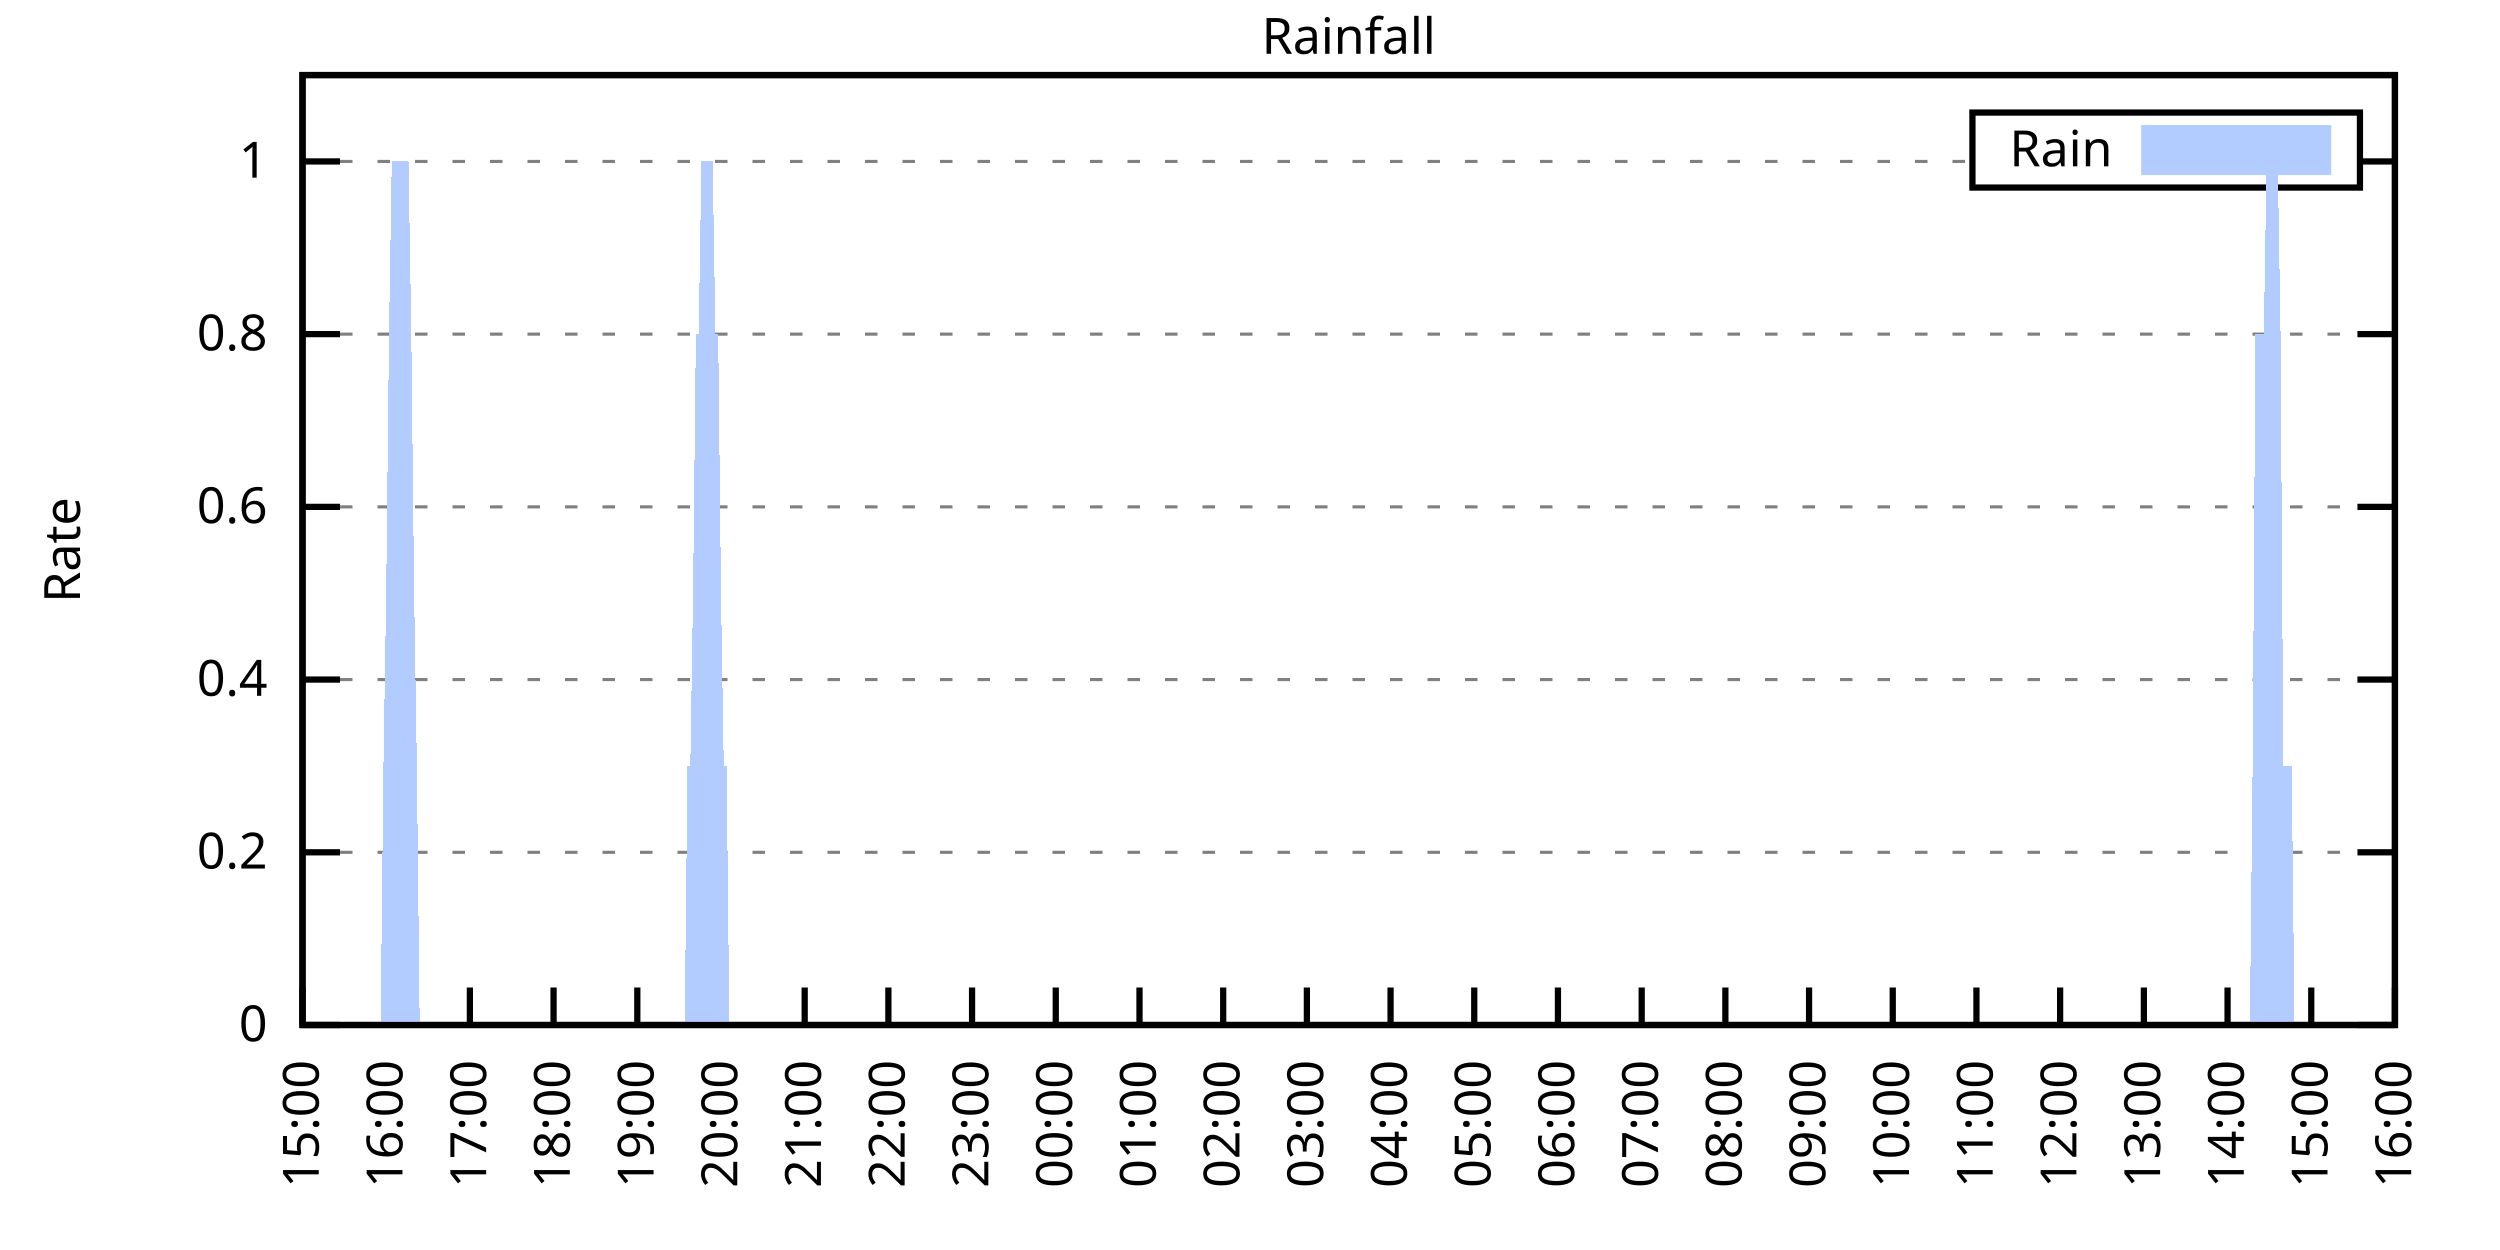
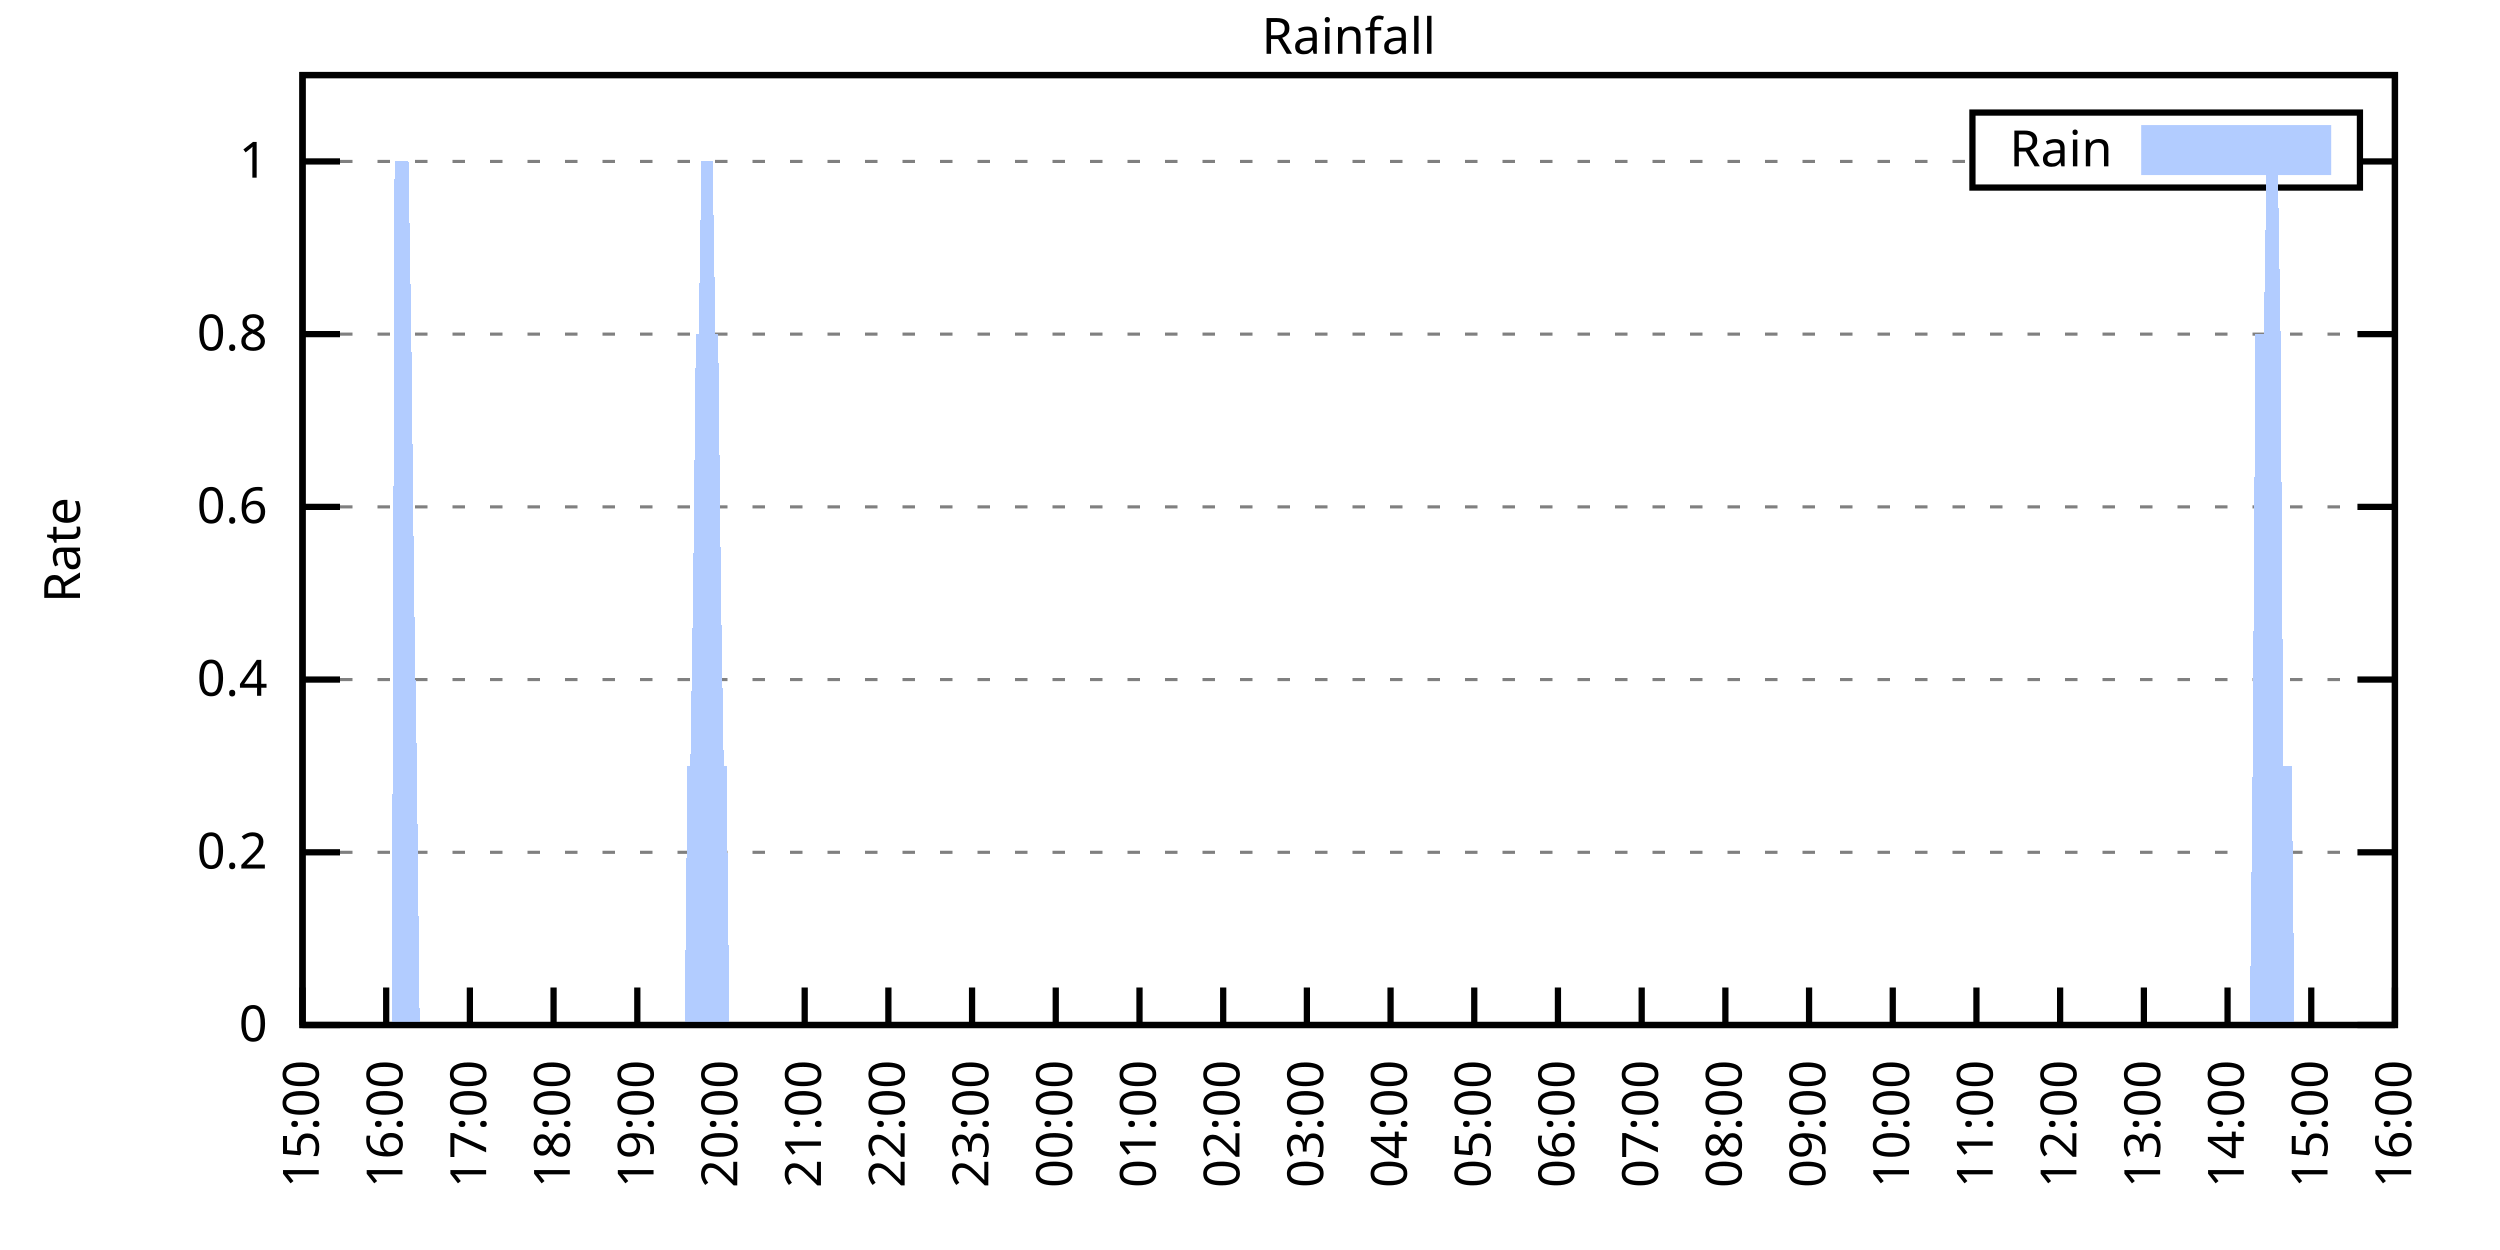
<svg xmlns="http://www.w3.org/2000/svg" xmlns:xlink="http://www.w3.org/1999/xlink" width="400" height="200" viewBox="0 0 400 200">
  <g id="gnuplot_canvas">
    <rect x="0" y="0" width="400" height="200" fill="none" />
    <defs>
      <circle id="gpDot" r="0.5" stroke-width="0.5" stroke="currentColor" />
      <path id="gpPt0" stroke-width="0.333" stroke="currentColor" d="M-1,0 h2 M0,-1 v2" />
      <path id="gpPt1" stroke-width="0.333" stroke="currentColor" d="M-1,-1 L1,1 M1,-1 L-1,1" />
      <path id="gpPt2" stroke-width="0.333" stroke="currentColor" d="M-1,0 L1,0 M0,-1 L0,1 M-1,-1 L1,1 M-1,1 L1,-1" />
      <rect id="gpPt3" stroke-width="0.333" stroke="currentColor" x="-1" y="-1" width="2" height="2" />
      <rect id="gpPt4" stroke-width="0.333" stroke="currentColor" fill="currentColor" x="-1" y="-1" width="2" height="2" />
      <circle id="gpPt5" stroke-width="0.333" stroke="currentColor" cx="0" cy="0" r="1" />
      <use xlink:href="#gpPt5" id="gpPt6" fill="currentColor" stroke="none" />
      <path id="gpPt7" stroke-width="0.333" stroke="currentColor" d="M0,-1.33 L-1.33,0.67 L1.33,0.67 z" />
      <use xlink:href="#gpPt7" id="gpPt8" fill="currentColor" stroke="none" />
      <use xlink:href="#gpPt7" id="gpPt9" stroke="currentColor" transform="rotate(180)" />
      <use xlink:href="#gpPt9" id="gpPt10" fill="currentColor" stroke="none" />
      <use xlink:href="#gpPt3" id="gpPt11" stroke="currentColor" transform="rotate(45)" />
      <use xlink:href="#gpPt11" id="gpPt12" fill="currentColor" stroke="none" />
      <path id="gpPt13" stroke-width="0.333" stroke="currentColor" d="M0,1.330 L1.265,0.411 L0.782,-1.067 L-0.782,-1.076 L-1.265,0.411 z" />
      <use xlink:href="#gpPt13" id="gpPt14" fill="currentColor" stroke="none" />
      <filter id="textbox" filterUnits="objectBoundingBox" x="0" y="0" height="1" width="1">
        <feFlood flood-color="white" flood-opacity="1" result="bgnd" />
        <feComposite in="SourceGraphic" in2="bgnd" operator="atop" />
      </filter>
      <filter id="greybox" filterUnits="objectBoundingBox" x="0" y="0" height="1" width="1">
        <feFlood flood-color="lightgrey" flood-opacity="1" result="grey" />
        <feComposite in="SourceGraphic" in2="grey" operator="atop" />
      </filter>
    </defs>
    <g fill="none" color="white" stroke="currentColor" stroke-width="1.00" stroke-linecap="butt" stroke-linejoin="miter">
</g>
    <g fill="none" color="black" stroke="currentColor" stroke-width="1.00" stroke-linecap="butt" stroke-linejoin="miter">
      <g stroke="none" shape-rendering="crispEdges">
        <polygon fill="rgb(255, 255, 255)" points="48.40,164.00 383.18,164.00 383.18,12.02 48.40,12.02 " />
      </g>
    </g>
    <g fill="none" color="black" stroke="currentColor" stroke-width="1.00" stroke-linecap="butt" stroke-linejoin="miter">
</g>
    <g fill="none" color="black" stroke="black" stroke-width="0.50" stroke-linecap="butt" stroke-linejoin="miter">
</g>
    <g fill="none" color="gray" stroke="currentColor" stroke-width="0.50" stroke-linecap="butt" stroke-linejoin="miter">
      <path stroke="gray" stroke-dasharray="2,4" class="gridline" d="M48.40,164.00 L383.19,164.00  " />
    </g>
    <g fill="none" color="gray" stroke="gray" stroke-width="1.00" stroke-linecap="butt" stroke-linejoin="miter">
</g>
    <g fill="none" color="black" stroke="currentColor" stroke-width="1.00" stroke-linecap="butt" stroke-linejoin="miter">
      <path stroke="black" d="M48.40,164.00 L54.40,164.00 M383.19,164.00 L377.19,164.00  " />
      <g transform="translate(42.80,166.60)" stroke="none" fill="black" font-family="Sans" font-size="8.00" text-anchor="end">
        <text>
          <tspan font-family="Sans"> 0</tspan>
        </text>
      </g>
    </g>
    <g fill="none" color="black" stroke="currentColor" stroke-width="1.00" stroke-linecap="butt" stroke-linejoin="miter">
</g>
    <g fill="none" color="black" stroke="black" stroke-width="0.50" stroke-linecap="butt" stroke-linejoin="miter">
</g>
    <g fill="none" color="gray" stroke="currentColor" stroke-width="0.50" stroke-linecap="butt" stroke-linejoin="miter">
      <path stroke="gray" stroke-dasharray="2,4" class="gridline" d="M48.40,136.37 L383.19,136.37  " />
    </g>
    <g fill="none" color="gray" stroke="gray" stroke-width="1.00" stroke-linecap="butt" stroke-linejoin="miter">
</g>
    <g fill="none" color="black" stroke="currentColor" stroke-width="1.00" stroke-linecap="butt" stroke-linejoin="miter">
      <path stroke="black" d="M48.40,136.37 L54.40,136.37 M383.19,136.37 L377.19,136.37  " />
      <g transform="translate(42.80,138.97)" stroke="none" fill="black" font-family="Sans" font-size="8.00" text-anchor="end">
        <text>
          <tspan font-family="Sans"> 0.2</tspan>
        </text>
      </g>
    </g>
    <g fill="none" color="black" stroke="currentColor" stroke-width="1.00" stroke-linecap="butt" stroke-linejoin="miter">
</g>
    <g fill="none" color="black" stroke="black" stroke-width="0.50" stroke-linecap="butt" stroke-linejoin="miter">
</g>
    <g fill="none" color="gray" stroke="currentColor" stroke-width="0.50" stroke-linecap="butt" stroke-linejoin="miter">
      <path stroke="gray" stroke-dasharray="2,4" class="gridline" d="M48.40,108.73 L383.19,108.73  " />
    </g>
    <g fill="none" color="gray" stroke="gray" stroke-width="1.00" stroke-linecap="butt" stroke-linejoin="miter">
</g>
    <g fill="none" color="black" stroke="currentColor" stroke-width="1.00" stroke-linecap="butt" stroke-linejoin="miter">
      <path stroke="black" d="M48.40,108.73 L54.40,108.73 M383.19,108.73 L377.19,108.73  " />
      <g transform="translate(42.80,111.33)" stroke="none" fill="black" font-family="Sans" font-size="8.00" text-anchor="end">
        <text>
          <tspan font-family="Sans"> 0.4</tspan>
        </text>
      </g>
    </g>
    <g fill="none" color="black" stroke="currentColor" stroke-width="1.00" stroke-linecap="butt" stroke-linejoin="miter">
</g>
    <g fill="none" color="black" stroke="black" stroke-width="0.50" stroke-linecap="butt" stroke-linejoin="miter">
</g>
    <g fill="none" color="gray" stroke="currentColor" stroke-width="0.50" stroke-linecap="butt" stroke-linejoin="miter">
      <path stroke="gray" stroke-dasharray="2,4" class="gridline" d="M48.40,81.10 L383.19,81.10  " />
    </g>
    <g fill="none" color="gray" stroke="gray" stroke-width="1.00" stroke-linecap="butt" stroke-linejoin="miter">
</g>
    <g fill="none" color="black" stroke="currentColor" stroke-width="1.00" stroke-linecap="butt" stroke-linejoin="miter">
      <path stroke="black" d="M48.40,81.10 L54.40,81.10 M383.19,81.10 L377.19,81.10  " />
      <g transform="translate(42.80,83.70)" stroke="none" fill="black" font-family="Sans" font-size="8.00" text-anchor="end">
        <text>
          <tspan font-family="Sans"> 0.6</tspan>
        </text>
      </g>
    </g>
    <g fill="none" color="black" stroke="currentColor" stroke-width="1.00" stroke-linecap="butt" stroke-linejoin="miter">
</g>
    <g fill="none" color="black" stroke="black" stroke-width="0.50" stroke-linecap="butt" stroke-linejoin="miter">
</g>
    <g fill="none" color="gray" stroke="currentColor" stroke-width="0.50" stroke-linecap="butt" stroke-linejoin="miter">
      <path stroke="gray" stroke-dasharray="2,4" class="gridline" d="M48.40,53.46 L383.19,53.46  " />
    </g>
    <g fill="none" color="gray" stroke="gray" stroke-width="1.00" stroke-linecap="butt" stroke-linejoin="miter">
</g>
    <g fill="none" color="black" stroke="currentColor" stroke-width="1.00" stroke-linecap="butt" stroke-linejoin="miter">
      <path stroke="black" d="M48.40,53.46 L54.40,53.46 M383.19,53.46 L377.19,53.46  " />
      <g transform="translate(42.80,56.06)" stroke="none" fill="black" font-family="Sans" font-size="8.00" text-anchor="end">
        <text>
          <tspan font-family="Sans"> 0.8</tspan>
        </text>
      </g>
    </g>
    <g fill="none" color="black" stroke="currentColor" stroke-width="1.00" stroke-linecap="butt" stroke-linejoin="miter">
</g>
    <g fill="none" color="black" stroke="black" stroke-width="0.50" stroke-linecap="butt" stroke-linejoin="miter">
</g>
    <g fill="none" color="gray" stroke="currentColor" stroke-width="0.50" stroke-linecap="butt" stroke-linejoin="miter">
      <path stroke="gray" stroke-dasharray="2,4" class="gridline" d="M48.40,25.83 L315.59,25.83 M377.59,25.83 L383.19,25.83  " />
    </g>
    <g fill="none" color="gray" stroke="gray" stroke-width="1.00" stroke-linecap="butt" stroke-linejoin="miter">
</g>
    <g fill="none" color="black" stroke="currentColor" stroke-width="1.00" stroke-linecap="butt" stroke-linejoin="miter">
      <path stroke="black" d="M48.40,25.83 L54.40,25.83 M383.19,25.83 L377.19,25.83  " />
      <g transform="translate(42.80,28.43)" stroke="none" fill="black" font-family="Sans" font-size="8.00" text-anchor="end">
        <text>
          <tspan font-family="Sans"> 1</tspan>
        </text>
      </g>
    </g>
    <g fill="none" color="black" stroke="currentColor" stroke-width="1.00" stroke-linecap="butt" stroke-linejoin="miter">
      <path stroke="black" d="M48.40,164.00 L48.40,158.00  " />
      <g transform="translate(51.00,169.60) rotate(270.00)" stroke="none" fill="black" font-family="Sans" font-size="8.00" text-anchor="end">
        <text>
          <tspan font-family="Sans">15:00</tspan>
        </text>
      </g>
    </g>
    <g fill="none" color="black" stroke="currentColor" stroke-width="1.00" stroke-linecap="butt" stroke-linejoin="miter">
      <path stroke="black" d="M61.79,164.00 L61.79,158.00  " />
      <g transform="translate(64.39,169.60) rotate(270.00)" stroke="none" fill="black" font-family="Sans" font-size="8.00" text-anchor="end">
        <text>
          <tspan font-family="Sans">16:00</tspan>
        </text>
      </g>
    </g>
    <g fill="none" color="black" stroke="currentColor" stroke-width="1.00" stroke-linecap="butt" stroke-linejoin="miter">
      <path stroke="black" d="M75.18,164.00 L75.18,158.00  " />
      <g transform="translate(77.78,169.60) rotate(270.00)" stroke="none" fill="black" font-family="Sans" font-size="8.00" text-anchor="end">
        <text>
          <tspan font-family="Sans">17:00</tspan>
        </text>
      </g>
    </g>
    <g fill="none" color="black" stroke="currentColor" stroke-width="1.00" stroke-linecap="butt" stroke-linejoin="miter">
      <path stroke="black" d="M88.57,164.00 L88.57,158.00  " />
      <g transform="translate(91.17,169.60) rotate(270.00)" stroke="none" fill="black" font-family="Sans" font-size="8.00" text-anchor="end">
        <text>
          <tspan font-family="Sans">18:00</tspan>
        </text>
      </g>
    </g>
    <g fill="none" color="black" stroke="currentColor" stroke-width="1.00" stroke-linecap="butt" stroke-linejoin="miter">
      <path stroke="black" d="M101.97,164.00 L101.97,158.00  " />
      <g transform="translate(104.57,169.60) rotate(270.00)" stroke="none" fill="black" font-family="Sans" font-size="8.00" text-anchor="end">
        <text>
          <tspan font-family="Sans">19:00</tspan>
        </text>
      </g>
    </g>
    <g fill="none" color="black" stroke="currentColor" stroke-width="1.00" stroke-linecap="butt" stroke-linejoin="miter">
      <path stroke="black" d="M115.36,164.00 L115.36,158.00  " />
      <g transform="translate(117.96,169.60) rotate(270.00)" stroke="none" fill="black" font-family="Sans" font-size="8.00" text-anchor="end">
        <text>
          <tspan font-family="Sans">20:00</tspan>
        </text>
      </g>
    </g>
    <g fill="none" color="black" stroke="currentColor" stroke-width="1.00" stroke-linecap="butt" stroke-linejoin="miter">
      <path stroke="black" d="M128.75,164.00 L128.75,158.00  " />
      <g transform="translate(131.35,169.60) rotate(270.00)" stroke="none" fill="black" font-family="Sans" font-size="8.00" text-anchor="end">
        <text>
          <tspan font-family="Sans">21:00</tspan>
        </text>
      </g>
    </g>
    <g fill="none" color="black" stroke="currentColor" stroke-width="1.00" stroke-linecap="butt" stroke-linejoin="miter">
      <path stroke="black" d="M142.14,164.00 L142.14,158.00  " />
      <g transform="translate(144.74,169.60) rotate(270.00)" stroke="none" fill="black" font-family="Sans" font-size="8.00" text-anchor="end">
        <text>
          <tspan font-family="Sans">22:00</tspan>
        </text>
      </g>
    </g>
    <g fill="none" color="black" stroke="currentColor" stroke-width="1.00" stroke-linecap="butt" stroke-linejoin="miter">
      <path stroke="black" d="M155.53,164.00 L155.53,158.00  " />
      <g transform="translate(158.13,169.60) rotate(270.00)" stroke="none" fill="black" font-family="Sans" font-size="8.00" text-anchor="end">
        <text>
          <tspan font-family="Sans">23:00</tspan>
        </text>
      </g>
    </g>
    <g fill="none" color="black" stroke="currentColor" stroke-width="1.00" stroke-linecap="butt" stroke-linejoin="miter">
      <path stroke="black" d="M168.92,164.00 L168.92,158.00  " />
      <g transform="translate(171.52,169.60) rotate(270.00)" stroke="none" fill="black" font-family="Sans" font-size="8.00" text-anchor="end">
        <text>
          <tspan font-family="Sans">00:00</tspan>
        </text>
      </g>
    </g>
    <g fill="none" color="black" stroke="currentColor" stroke-width="1.00" stroke-linecap="butt" stroke-linejoin="miter">
      <path stroke="black" d="M182.32,164.00 L182.32,158.00  " />
      <g transform="translate(184.92,169.60) rotate(270.00)" stroke="none" fill="black" font-family="Sans" font-size="8.00" text-anchor="end">
        <text>
          <tspan font-family="Sans">01:00</tspan>
        </text>
      </g>
    </g>
    <g fill="none" color="black" stroke="currentColor" stroke-width="1.00" stroke-linecap="butt" stroke-linejoin="miter">
      <path stroke="black" d="M195.71,164.00 L195.71,158.00  " />
      <g transform="translate(198.31,169.60) rotate(270.00)" stroke="none" fill="black" font-family="Sans" font-size="8.00" text-anchor="end">
        <text>
          <tspan font-family="Sans">02:00</tspan>
        </text>
      </g>
    </g>
    <g fill="none" color="black" stroke="currentColor" stroke-width="1.00" stroke-linecap="butt" stroke-linejoin="miter">
      <path stroke="black" d="M209.10,164.00 L209.10,158.00  " />
      <g transform="translate(211.70,169.60) rotate(270.00)" stroke="none" fill="black" font-family="Sans" font-size="8.00" text-anchor="end">
        <text>
          <tspan font-family="Sans">03:00</tspan>
        </text>
      </g>
    </g>
    <g fill="none" color="black" stroke="currentColor" stroke-width="1.00" stroke-linecap="butt" stroke-linejoin="miter">
      <path stroke="black" d="M222.49,164.00 L222.49,158.00  " />
      <g transform="translate(225.09,169.60) rotate(270.00)" stroke="none" fill="black" font-family="Sans" font-size="8.00" text-anchor="end">
        <text>
          <tspan font-family="Sans">04:00</tspan>
        </text>
      </g>
    </g>
    <g fill="none" color="black" stroke="currentColor" stroke-width="1.00" stroke-linecap="butt" stroke-linejoin="miter">
      <path stroke="black" d="M235.88,164.00 L235.88,158.00  " />
      <g transform="translate(238.48,169.60) rotate(270.00)" stroke="none" fill="black" font-family="Sans" font-size="8.00" text-anchor="end">
        <text>
          <tspan font-family="Sans">05:00</tspan>
        </text>
      </g>
    </g>
    <g fill="none" color="black" stroke="currentColor" stroke-width="1.00" stroke-linecap="butt" stroke-linejoin="miter">
      <path stroke="black" d="M249.27,164.00 L249.27,158.00  " />
      <g transform="translate(251.87,169.60) rotate(270.00)" stroke="none" fill="black" font-family="Sans" font-size="8.00" text-anchor="end">
        <text>
          <tspan font-family="Sans">06:00</tspan>
        </text>
      </g>
    </g>
    <g fill="none" color="black" stroke="currentColor" stroke-width="1.00" stroke-linecap="butt" stroke-linejoin="miter">
      <path stroke="black" d="M262.67,164.00 L262.67,158.00  " />
      <g transform="translate(265.27,169.60) rotate(270.00)" stroke="none" fill="black" font-family="Sans" font-size="8.00" text-anchor="end">
        <text>
          <tspan font-family="Sans">07:00</tspan>
        </text>
      </g>
    </g>
    <g fill="none" color="black" stroke="currentColor" stroke-width="1.00" stroke-linecap="butt" stroke-linejoin="miter">
      <path stroke="black" d="M276.06,164.00 L276.06,158.00  " />
      <g transform="translate(278.66,169.60) rotate(270.00)" stroke="none" fill="black" font-family="Sans" font-size="8.00" text-anchor="end">
        <text>
          <tspan font-family="Sans">08:00</tspan>
        </text>
      </g>
    </g>
    <g fill="none" color="black" stroke="currentColor" stroke-width="1.00" stroke-linecap="butt" stroke-linejoin="miter">
      <path stroke="black" d="M289.45,164.00 L289.45,158.00  " />
      <g transform="translate(292.05,169.60) rotate(270.00)" stroke="none" fill="black" font-family="Sans" font-size="8.00" text-anchor="end">
        <text>
          <tspan font-family="Sans">09:00</tspan>
        </text>
      </g>
    </g>
    <g fill="none" color="black" stroke="currentColor" stroke-width="1.00" stroke-linecap="butt" stroke-linejoin="miter">
      <path stroke="black" d="M302.84,164.00 L302.84,158.00  " />
      <g transform="translate(305.44,169.60) rotate(270.00)" stroke="none" fill="black" font-family="Sans" font-size="8.00" text-anchor="end">
        <text>
          <tspan font-family="Sans">10:00</tspan>
        </text>
      </g>
    </g>
    <g fill="none" color="black" stroke="currentColor" stroke-width="1.00" stroke-linecap="butt" stroke-linejoin="miter">
      <path stroke="black" d="M316.23,164.00 L316.23,158.00  " />
      <g transform="translate(318.83,169.60) rotate(270.00)" stroke="none" fill="black" font-family="Sans" font-size="8.00" text-anchor="end">
        <text>
          <tspan font-family="Sans">11:00</tspan>
        </text>
      </g>
    </g>
    <g fill="none" color="black" stroke="currentColor" stroke-width="1.00" stroke-linecap="butt" stroke-linejoin="miter">
      <path stroke="black" d="M329.62,164.00 L329.62,158.00  " />
      <g transform="translate(332.22,169.60) rotate(270.00)" stroke="none" fill="black" font-family="Sans" font-size="8.00" text-anchor="end">
        <text>
          <tspan font-family="Sans">12:00</tspan>
        </text>
      </g>
    </g>
    <g fill="none" color="black" stroke="currentColor" stroke-width="1.00" stroke-linecap="butt" stroke-linejoin="miter">
      <path stroke="black" d="M343.02,164.00 L343.02,158.00  " />
      <g transform="translate(345.62,169.60) rotate(270.00)" stroke="none" fill="black" font-family="Sans" font-size="8.00" text-anchor="end">
        <text>
          <tspan font-family="Sans">13:00</tspan>
        </text>
      </g>
    </g>
    <g fill="none" color="black" stroke="currentColor" stroke-width="1.00" stroke-linecap="butt" stroke-linejoin="miter">
      <path stroke="black" d="M356.41,164.00 L356.41,158.00  " />
      <g transform="translate(359.01,169.60) rotate(270.00)" stroke="none" fill="black" font-family="Sans" font-size="8.00" text-anchor="end">
        <text>
          <tspan font-family="Sans">14:00</tspan>
        </text>
      </g>
    </g>
    <g fill="none" color="black" stroke="currentColor" stroke-width="1.00" stroke-linecap="butt" stroke-linejoin="miter">
      <path stroke="black" d="M369.80,164.00 L369.80,158.00  " />
      <g transform="translate(372.40,169.60) rotate(270.00)" stroke="none" fill="black" font-family="Sans" font-size="8.00" text-anchor="end">
        <text>
          <tspan font-family="Sans">15:00</tspan>
        </text>
      </g>
    </g>
    <g fill="none" color="black" stroke="currentColor" stroke-width="1.00" stroke-linecap="butt" stroke-linejoin="miter">
      <path stroke="black" d="M383.19,164.00 L383.19,158.00  " />
      <g transform="translate(385.79,169.60) rotate(270.00)" stroke="none" fill="black" font-family="Sans" font-size="8.00" text-anchor="end">
        <text>
          <tspan font-family="Sans">16:00</tspan>
        </text>
      </g>
    </g>
    <g fill="none" color="black" stroke="currentColor" stroke-width="1.00" stroke-linecap="butt" stroke-linejoin="miter">
</g>
    <g fill="none" color="black" stroke="currentColor" stroke-width="1.00" stroke-linecap="butt" stroke-linejoin="miter">
      <path stroke="black" d="M48.40,12.01 L48.40,164.00 L383.19,164.00 L383.19,12.01 L48.40,12.01 Z  " />
    </g>
    <g fill="none" color="black" stroke="currentColor" stroke-width="1.00" stroke-linecap="butt" stroke-linejoin="miter">
</g>
    <g fill="none" color="black" stroke="currentColor" stroke-width="1.00" stroke-linecap="butt" stroke-linejoin="miter">
      <path stroke="black" d="M315.59,30.01 L315.59,18.01 L377.59,18.01 L377.59,30.01 L315.59,30.01 Z  " />
    </g>
    <g id="Rainfall_plot_1">
      <g fill="none" color="white" stroke="black" stroke-width="2.00" stroke-linecap="butt" stroke-linejoin="miter">
</g>
      <g fill="none" color="black" stroke="currentColor" stroke-width="2.00" stroke-linecap="butt" stroke-linejoin="miter">
        <g transform="translate(337.99,26.61)" stroke="none" fill="black" font-family="Sans" font-size="8.00" text-anchor="end">
          <text>
            <tspan font-family="Sans">Rain</tspan>
          </text>
        </g>
      </g>
      <g fill="none" color="black" stroke="currentColor" stroke-width="2.00" stroke-linecap="butt" stroke-linejoin="miter">
        <g stroke="none" shape-rendering="crispEdges">
          <polygon fill="rgb(178, 204, 255)" points="343.59,27.01 371.99,27.01 371.99,21.01 343.59,21.01 " />
        </g>
        <path stroke="rgb(178, 204, 255)" d="M343.59,27.01 L371.99,27.01 L371.99,21.01 L343.59,21.01 L343.59,27.01 Z  " />
      </g>
      <g fill="none" color="black" stroke="currentColor" stroke-width="2.00" stroke-linecap="butt" stroke-linejoin="miter">
        <g stroke="none" shape-rendering="crispEdges">
-           <polygon fill="rgb(178, 204, 255)" points="55.54,164.00 55.99,164.00 56.43,164.00 56.88,164.00 57.33,164.00 57.77,164.00 58.22,164.00 58.67,164.00 59.11,164.00 59.56,164.00 60.01,164.00 60.45,164.00 60.90,164.00 61.35,122.55 61.79,94.91 62.24,53.46 62.68,25.83 63.13,25.83 63.58,25.83 64.02,25.83 64.47,25.83 64.92,25.83 65.36,25.83 65.81,53.46 66.26,94.91 66.70,122.55 67.15,164.00 67.59,164.00 68.04,164.00 68.49,164.00 68.93,164.00 69.38,164.00 69.83,164.00 70.27,164.00 70.72,164.00 71.17,164.00 71.61,164.00 72.06,164.00 72.50,164.00 72.95,164.00 73.40,164.00 73.84,164.00 74.29,164.00 74.74,164.00 74.96,164.00 75.18,164.00 75.63,164.00 76.08,164.00 76.52,164.00 76.97,164.00 77.42,164.00 77.86,164.00 78.31,164.00 78.75,164.00 79.20,164.00 79.65,164.00 80.09,164.00 80.54,164.00 80.99,164.00 81.43,164.00 81.88,164.00 82.33,164.00 82.77,164.00 83.22,164.00 83.66,164.00 84.11,164.00 84.56,164.00 85.00,164.00 85.45,164.00 85.90,164.00 86.34,164.00 86.79,164.00 87.24,164.00 87.68,164.00 88.13,164.00 88.57,164.00 89.02,164.00 89.47,164.00 89.91,164.00 90.36,164.00 90.81,164.00 91.25,164.00 91.70,164.00 92.15,164.00 92.59,164.00 93.04,164.00 93.49,164.00 93.93,164.00 94.38,164.00 94.82,164.00 95.27,164.00 95.72,164.00 96.16,164.00 96.61,164.00 96.61,164.00 97.06,164.00 97.50,164.00 97.95,164.00 98.40,164.00 98.84,164.00 99.29,164.00 99.73,164.00 100.18,164.00 100.63,164.00 101.07,164.00 101.52,164.00 101.97,164.00 102.41,164.00 102.86,164.00 103.31,164.00 103.75,164.00 104.20,164.00 104.64,164.00 105.09,164.00 105.54,164.00 105.98,164.00 106.43,164.00 106.88,164.00 107.32,164.00 107.77,164.00 108.22,164.00 108.66,164.00 109.11,164.00 109.55,164.00 110.00,122.55 110.45,122.55 110.89,94.91 111.34,53.46 111.79,53.46 112.23,25.83 112.68,25.83 113.13,25.83 113.57,25.83 114.02,25.83 114.47,53.46 114.91,53.46 115.36,94.91 115.80,122.55 116.25,122.55 116.70,164.00 117.14,164.00 117.59,164.00 118.04,164.00 118.48,164.00 118.93,164.00 119.38,164.00 119.82,164.00 120.27,164.00 120.71,164.00 121.16,164.00 121.61,164.00 122.05,164.00 122.50,164.00 122.95,164.00 123.39,164.00 123.84,164.00 124.29,164.00 124.73,164.00 125.18,164.00 125.62,164.00 126.07,164.00 126.52,164.00 126.96,164.00 127.41,164.00 127.86,164.00 128.30,164.00 128.75,164.00 129.20,164.00 129.64,164.00 130.09,164.00 130.54,164.00 130.98,164.00 131.43,164.00 131.87,164.00 132.32,164.00 132.77,164.00 133.21,164.00 133.66,164.00 134.11,164.00 134.55,164.00 135.00,164.00 135.45,164.00 135.89,164.00 136.34,164.00 136.78,164.00 137.23,164.00 137.68,164.00 138.12,164.00 138.57,164.00 139.02,164.00 139.46,164.00 139.91,164.00 140.36,164.00 140.80,164.00 141.25,164.00 141.69,164.00 142.14,164.00 142.59,164.00 143.03,164.00 143.48,164.00 143.93,164.00 144.37,164.00 144.82,164.00 145.27,164.00 145.71,164.00 146.16,164.00 146.61,164.00 147.05,164.00 147.50,164.00 147.94,164.00 148.39,164.00 148.84,164.00 149.28,164.00 149.73,164.00 150.18,164.00 150.62,164.00 151.07,164.00 151.52,164.00 151.96,164.00 152.41,164.00 152.85,164.00 153.30,164.00 153.75,164.00 154.19,164.00 154.64,164.00 155.09,164.00 155.53,164.00 155.98,164.00 156.43,164.00 156.87,164.00 157.32,164.00 157.76,164.00 158.21,164.00 158.66,164.00 159.10,164.00 159.55,164.00 160.00,164.00 160.44,164.00 160.89,164.00 161.34,164.00 161.78,164.00 162.23,164.00 162.67,164.00 163.12,164.00 163.57,164.00 164.01,164.00 164.46,164.00 164.91,164.00 165.35,164.00 165.80,164.00 166.25,164.00 166.69,164.00 167.14,164.00 167.59,164.00 168.03,164.00 168.48,164.00 168.92,164.00 169.37,164.00 169.82,164.00 170.26,164.00 170.71,164.00 171.16,164.00 171.60,164.00 172.05,164.00 172.50,164.00 172.94,164.00 173.39,164.00 173.83,164.00 174.28,164.00 174.73,164.00 175.17,164.00 175.62,164.00 176.07,164.00 176.51,164.00 176.96,164.00 177.41,164.00 177.85,164.00 178.30,164.00 178.74,164.00 179.19,164.00 179.64,164.00 180.08,164.00 180.53,164.00 180.98,164.00 181.42,164.00 181.87,164.00 182.32,164.00 182.76,164.00 183.21,164.00 183.66,164.00 184.10,164.00 184.55,164.00 184.99,164.00 185.44,164.00 185.89,164.00 186.33,164.00 186.78,164.00 187.23,164.00 187.67,164.00 188.12,164.00 188.57,164.00 189.01,164.00 189.46,164.00 189.90,164.00 190.35,164.00 190.80,164.00 191.24,164.00 191.69,164.00 192.14,164.00 192.58,164.00 193.03,164.00 193.48,164.00 193.92,164.00 194.37,164.00 194.81,164.00 195.26,164.00 195.71,164.00 196.15,164.00 196.60,164.00 197.05,164.00 197.49,164.00 197.94,164.00 198.39,164.00 198.83,164.00 199.28,164.00 199.73,164.00 200.17,164.00 200.62,164.00 201.06,164.00 201.51,164.00 201.96,164.00 202.40,164.00 202.85,164.00 203.30,164.00 203.74,164.00 204.19,164.00 204.64,164.00 205.08,164.00 205.53,164.00 205.97,164.00 206.42,164.00 206.87,164.00 207.31,164.00 207.76,164.00 208.21,164.00 208.65,164.00 209.10,164.00 209.55,164.00 209.99,164.00 210.44,164.00 210.88,164.00 211.33,164.00 211.78,164.00 212.22,164.00 212.67,164.00 213.12,164.00 213.56,164.00 214.01,164.00 214.46,164.00 214.90,164.00 215.35,164.00 215.80,164.00 216.24,164.00 216.69,164.00 217.13,164.00 217.58,164.00 218.03,164.00 218.47,164.00 218.92,164.00 219.37,164.00 219.81,164.00 220.26,164.00 220.71,164.00 221.15,164.00 221.60,164.00 222.04,164.00 222.49,164.00 222.94,164.00 223.38,164.00 223.83,164.00 224.28,164.00 224.72,164.00 225.17,164.00 225.62,164.00 226.06,164.00 226.51,164.00 226.95,164.00 227.40,164.00 227.85,164.00 228.29,164.00 228.74,164.00 229.19,164.00 229.63,164.00 230.08,164.00 230.53,164.00 230.97,164.00 231.42,164.00 231.86,164.00 232.31,164.00 232.76,164.00 233.20,164.00 233.65,164.00 234.10,164.00 234.54,164.00 234.99,164.00 235.44,164.00 235.88,164.00 236.33,164.00 236.78,164.00 237.22,164.00 237.67,164.00 238.11,164.00 238.56,164.00 239.01,164.00 239.45,164.00 239.90,164.00 240.35,164.00 240.79,164.00 241.24,164.00 241.69,164.00 242.13,164.00 242.58,164.00 243.02,164.00 243.47,164.00 243.92,164.00 244.36,164.00 244.81,164.00 245.26,164.00 245.70,164.00 246.15,164.00 246.60,164.00 247.04,164.00 247.49,164.00 247.93,164.00 248.38,164.00 248.83,164.00 249.27,164.00 249.72,164.00 250.17,164.00 250.61,164.00 251.06,164.00 251.51,164.00 251.95,164.00 252.40,164.00 252.85,164.00 253.29,164.00 253.74,164.00 254.18,164.00 254.63,164.00 255.08,164.00 255.52,164.00 255.97,164.00 256.42,164.00 256.86,164.00 257.31,164.00 257.76,164.00 258.20,164.00 258.65,164.00 259.09,164.00 259.54,164.00 259.99,164.00 260.43,164.00 260.88,164.00 261.33,164.00 261.77,164.00 262.22,164.00 262.67,164.00 263.11,164.00 263.56,164.00 264.00,164.00 264.45,164.00 264.90,164.00 265.34,164.00 265.79,164.00 266.24,164.00 266.68,164.00 267.13,164.00 267.58,164.00 268.02,164.00 268.47,164.00 268.92,164.00 269.36,164.00 269.81,164.00 270.25,164.00 270.70,164.00 271.15,164.00 271.59,164.00 272.04,164.00 272.49,164.00 272.93,164.00 273.38,164.00 273.83,164.00 274.27,164.00 274.72,164.00 275.16,164.00 275.61,164.00 276.06,164.00 276.50,164.00 276.95,164.00 277.40,164.00 277.84,164.00 278.29,164.00 278.74,164.00 279.18,164.00 279.63,164.00 280.07,164.00 280.52,164.00 280.97,164.00 281.41,164.00 281.86,164.00 282.31,164.00 282.75,164.00 283.20,164.00 283.65,164.00 284.09,164.00 284.54,164.00 284.98,164.00 285.43,164.00 285.88,164.00 286.32,164.00 286.77,164.00 287.22,164.00 287.66,164.00 288.11,164.00 288.56,164.00 289.00,164.00 289.45,164.00 289.90,164.00 290.34,164.00 290.79,164.00 291.23,164.00 291.68,164.00 292.13,164.00 292.57,164.00 293.02,164.00 293.47,164.00 293.91,164.00 294.36,164.00 294.81,164.00 295.25,164.00 295.70,164.00 296.14,164.00 296.59,164.00 297.04,164.00 297.48,164.00 297.93,164.00 298.38,164.00 298.82,164.00 299.27,164.00 299.72,164.00 300.16,164.00 300.61,164.00 301.05,164.00 301.50,164.00 301.95,164.00 302.39,164.00 302.84,164.00 303.29,164.00 303.73,164.00 304.18,164.00 304.63,164.00 305.07,164.00 305.52,164.00 305.97,164.00 306.41,164.00 306.86,164.00 307.30,164.00 307.75,164.00 308.20,164.00 308.64,164.00 309.09,164.00 309.54,164.00 309.98,164.00 310.43,164.00 310.88,164.00 311.32,164.00 311.77,164.00 312.21,164.00 312.66,164.00 313.11,164.00 313.55,164.00 314.00,164.00 314.45,164.00 314.89,164.00 315.34,164.00 315.79,164.00 316.23,164.00 316.68,164.00 317.12,164.00 317.57,164.00 318.02,164.00 318.46,164.00 318.91,164.00 319.36,164.00 319.80,164.00 320.25,164.00 320.70,164.00 321.14,164.00 321.59,164.00 322.04,164.00 322.48,164.00 322.93,164.00 323.37,164.00 323.82,164.00 324.27,164.00 324.71,164.00 325.16,164.00 325.61,164.00 326.05,164.00 326.50,164.00 326.95,164.00 327.39,164.00 327.84,164.00 328.28,164.00 328.73,164.00 329.18,164.00 329.62,164.00 330.07,164.00 330.52,164.00 330.96,164.00 331.41,164.00 331.86,164.00 332.30,164.00 332.75,164.00 333.19,164.00 333.64,164.00 334.09,164.00 334.53,164.00 334.98,164.00 335.43,164.00 335.87,164.00 336.32,164.00 336.77,164.00 337.21,164.00 337.66,164.00 338.10,164.00 338.55,164.00 339.00,164.00 339.44,164.00 339.89,164.00 340.34,164.00 340.78,164.00 341.23,164.00 341.68,164.00 342.12,164.00 342.57,164.00 343.02,164.00 343.46,164.00 343.91,164.00 344.35,164.00 344.80,164.00 345.25,164.00 345.69,164.00 346.14,164.00 346.59,164.00 347.03,164.00 347.48,164.00 347.93,164.00 348.37,164.00 348.82,164.00 349.26,164.00 349.71,164.00 350.16,164.00 350.60,164.00 351.05,164.00 351.50,164.00 351.94,164.00 352.39,164.00 352.84,164.00 353.28,164.00 353.73,164.00 354.17,164.00 354.62,164.00 355.07,164.00 355.51,164.00 355.96,164.00 356.41,164.00 356.85,164.00 357.30,164.00 357.75,164.00 358.19,164.00 358.64,164.00 359.09,164.00 359.53,164.00 359.98,164.00 360.42,122.55 360.87,53.46 361.32,53.46 361.76,53.46 362.21,53.46 362.66,25.83 363.10,25.83 363.55,25.83 364.00,25.83 364.44,25.83 364.89,53.46 365.33,122.55 365.78,122.55 366.23,122.55 366.67,122.55 367.12,164.00 367.57,164.00 368.01,164.00 368.46,164.00 368.91,164.00 369.35,164.00 369.80,164.00 370.24,164.00 370.69,164.00 371.14,164.00 371.58,164.00 372.03,164.00 372.48,164.00 372.92,164.00 373.37,164.00 373.82,164.00 374.26,164.00 374.71,164.00 375.16,164.00 375.60,164.00 376.05,164.00 376.49,164.00 376.49,164.00 55.54,164.00 " />
+           <polygon fill="rgb(178, 204, 255)" points="58.67,164.00 59.11,164.00 59.56,164.00 60.01,164.00 60.45,164.00 60.90,164.00 61.35,164.00 61.79,164.00 62.24,164.00 62.68,164.00 63.13,25.83 63.58,25.83 64.02,25.83 64.47,25.83 64.92,25.83 65.36,25.83 65.81,53.46 66.26,94.91 66.70,122.55 67.15,164.00 67.59,164.00 68.04,164.00 68.49,164.00 68.93,164.00 69.38,164.00 69.83,164.00 70.27,164.00 70.72,164.00 71.17,164.00 71.61,164.00 72.06,164.00 72.50,164.00 72.95,164.00 73.40,164.00 73.84,164.00 74.29,164.00 74.74,164.00 74.96,164.00 75.18,164.00 75.63,164.00 76.08,164.00 76.52,164.00 76.97,164.00 77.42,164.00 77.86,164.00 78.31,164.00 78.75,164.00 79.20,164.00 79.65,164.00 80.09,164.00 80.54,164.00 80.99,164.00 81.43,164.00 81.88,164.00 82.33,164.00 82.77,164.00 83.22,164.00 83.66,164.00 84.11,164.00 84.56,164.00 85.00,164.00 85.45,164.00 85.90,164.00 86.34,164.00 86.79,164.00 87.24,164.00 87.68,164.00 88.13,164.00 88.57,164.00 89.02,164.00 89.47,164.00 89.91,164.00 90.36,164.00 90.81,164.00 91.25,164.00 91.70,164.00 92.15,164.00 92.59,164.00 93.04,164.00 93.49,164.00 93.93,164.00 94.38,164.00 94.82,164.00 95.27,164.00 95.72,164.00 96.16,164.00 96.61,164.00 96.61,164.00 97.06,164.00 97.50,164.00 97.95,164.00 98.40,164.00 98.84,164.00 99.29,164.00 99.73,164.00 100.18,164.00 100.63,164.00 101.07,164.00 101.52,164.00 101.97,164.00 102.41,164.00 102.86,164.00 103.31,164.00 103.75,164.00 104.20,164.00 104.64,164.00 105.09,164.00 105.54,164.00 105.98,164.00 106.43,164.00 106.88,164.00 107.32,164.00 107.77,164.00 108.22,164.00 108.66,164.00 109.11,164.00 109.55,164.00 110.00,122.55 110.45,122.55 110.89,94.91 111.34,53.46 111.79,53.46 112.23,25.83 112.68,25.83 113.13,25.83 113.57,25.83 114.02,25.83 114.47,53.46 114.91,53.46 115.36,94.91 115.80,122.55 116.25,122.55 116.70,164.00 117.14,164.00 117.59,164.00 118.04,164.00 118.48,164.00 118.93,164.00 119.38,164.00 119.82,164.00 120.27,164.00 120.71,164.00 121.16,164.00 121.61,164.00 122.05,164.00 122.50,164.00 122.95,164.00 123.39,164.00 123.84,164.00 124.29,164.00 124.73,164.00 125.18,164.00 125.62,164.00 126.07,164.00 126.52,164.00 126.96,164.00 127.41,164.00 127.86,164.00 128.30,164.00 128.75,164.00 129.20,164.00 129.64,164.00 130.09,164.00 130.54,164.00 130.98,164.00 131.43,164.00 131.87,164.00 132.32,164.00 132.77,164.00 133.21,164.00 133.66,164.00 134.11,164.00 134.55,164.00 135.00,164.00 135.45,164.00 135.89,164.00 136.34,164.00 136.78,164.00 137.23,164.00 137.68,164.00 138.12,164.00 138.57,164.00 139.02,164.00 139.46,164.00 139.91,164.00 140.36,164.00 140.80,164.00 141.25,164.00 141.69,164.00 142.14,164.00 142.59,164.00 143.03,164.00 143.48,164.00 143.93,164.00 144.37,164.00 144.82,164.00 145.27,164.00 145.71,164.00 146.16,164.00 146.61,164.00 147.05,164.00 147.50,164.00 147.94,164.00 148.39,164.00 148.84,164.00 149.28,164.00 149.73,164.00 150.18,164.00 150.62,164.00 151.07,164.00 151.52,164.00 151.96,164.00 152.41,164.00 152.85,164.00 153.30,164.00 153.75,164.00 154.19,164.00 154.64,164.00 155.09,164.00 155.53,164.00 155.98,164.00 156.43,164.00 156.87,164.00 157.32,164.00 157.76,164.00 158.21,164.00 158.66,164.00 159.10,164.00 159.55,164.00 160.00,164.00 160.44,164.00 160.89,164.00 161.34,164.00 161.78,164.00 162.23,164.00 162.67,164.00 163.12,164.00 163.57,164.00 164.01,164.00 164.46,164.00 164.91,164.00 165.35,164.00 165.80,164.00 166.25,164.00 166.69,164.00 167.14,164.00 167.59,164.00 168.03,164.00 168.48,164.00 168.92,164.00 169.37,164.00 169.82,164.00 170.26,164.00 170.71,164.00 171.16,164.00 171.60,164.00 172.05,164.00 172.50,164.00 172.94,164.00 173.39,164.00 173.83,164.00 174.28,164.00 174.73,164.00 175.17,164.00 175.62,164.00 176.07,164.00 176.51,164.00 176.96,164.00 177.41,164.00 177.85,164.00 178.30,164.00 178.74,164.00 179.19,164.00 179.64,164.00 180.08,164.00 180.53,164.00 180.98,164.00 181.42,164.00 181.87,164.00 182.32,164.00 182.76,164.00 183.21,164.00 183.66,164.00 184.10,164.00 184.55,164.00 184.99,164.00 185.44,164.00 185.89,164.00 186.33,164.00 186.78,164.00 187.23,164.00 187.67,164.00 188.12,164.00 188.57,164.00 189.01,164.00 189.46,164.00 189.90,164.00 190.35,164.00 190.80,164.00 191.24,164.00 191.69,164.00 192.14,164.00 192.58,164.00 193.03,164.00 193.48,164.00 193.92,164.00 194.37,164.00 194.81,164.00 195.26,164.00 195.71,164.00 196.15,164.00 196.60,164.00 197.05,164.00 197.49,164.00 197.94,164.00 198.39,164.00 198.83,164.00 199.28,164.00 199.73,164.00 200.17,164.00 200.62,164.00 201.06,164.00 201.51,164.00 201.96,164.00 202.40,164.00 202.85,164.00 203.30,164.00 203.74,164.00 204.19,164.00 204.64,164.00 205.08,164.00 205.53,164.00 205.97,164.00 206.42,164.00 206.87,164.00 207.31,164.00 207.76,164.00 208.21,164.00 208.65,164.00 209.10,164.00 209.55,164.00 209.99,164.00 210.44,164.00 210.88,164.00 211.33,164.00 211.78,164.00 212.22,164.00 212.67,164.00 213.12,164.00 213.56,164.00 214.01,164.00 214.46,164.00 214.90,164.00 215.35,164.00 215.80,164.00 216.24,164.00 216.69,164.00 217.13,164.00 217.58,164.00 218.03,164.00 218.47,164.00 218.92,164.00 219.37,164.00 219.81,164.00 220.26,164.00 220.71,164.00 221.15,164.00 221.60,164.00 222.04,164.00 222.49,164.00 222.94,164.00 223.38,164.00 223.83,164.00 224.28,164.00 224.72,164.00 225.17,164.00 225.62,164.00 226.06,164.00 226.51,164.00 226.95,164.00 227.40,164.00 227.85,164.00 228.29,164.00 228.74,164.00 229.19,164.00 229.63,164.00 230.08,164.00 230.53,164.00 230.97,164.00 231.42,164.00 231.86,164.00 232.31,164.00 232.76,164.00 233.20,164.00 233.65,164.00 234.10,164.00 234.54,164.00 234.99,164.00 235.44,164.00 235.88,164.00 236.33,164.00 236.78,164.00 237.22,164.00 237.67,164.00 238.11,164.00 238.56,164.00 239.01,164.00 239.45,164.00 239.90,164.00 240.35,164.00 240.79,164.00 241.24,164.00 241.69,164.00 242.13,164.00 242.58,164.00 243.02,164.00 243.47,164.00 243.92,164.00 244.36,164.00 244.81,164.00 245.26,164.00 245.70,164.00 246.15,164.00 246.60,164.00 247.04,164.00 247.49,164.00 247.93,164.00 248.38,164.00 248.83,164.00 249.27,164.00 249.72,164.00 250.17,164.00 250.61,164.00 251.06,164.00 251.51,164.00 251.95,164.00 252.40,164.00 252.85,164.00 253.29,164.00 253.74,164.00 254.18,164.00 254.63,164.00 255.08,164.00 255.52,164.00 255.97,164.00 256.42,164.00 256.86,164.00 257.31,164.00 257.76,164.00 258.20,164.00 258.65,164.00 259.09,164.00 259.54,164.00 259.99,164.00 260.43,164.00 260.88,164.00 261.33,164.00 261.77,164.00 262.22,164.00 262.67,164.00 263.11,164.00 263.56,164.00 264.00,164.00 264.45,164.00 264.90,164.00 265.34,164.00 265.79,164.00 266.24,164.00 266.68,164.00 267.13,164.00 267.58,164.00 268.02,164.00 268.47,164.00 268.92,164.00 269.36,164.00 269.81,164.00 270.25,164.00 270.70,164.00 271.15,164.00 271.59,164.00 272.04,164.00 272.49,164.00 272.93,164.00 273.38,164.00 273.83,164.00 274.27,164.00 274.72,164.00 275.16,164.00 275.61,164.00 276.06,164.00 276.50,164.00 276.95,164.00 277.40,164.00 277.84,164.00 278.29,164.00 278.74,164.00 279.18,164.00 279.63,164.00 280.07,164.00 280.52,164.00 280.97,164.00 281.41,164.00 281.86,164.00 282.31,164.00 282.75,164.00 283.20,164.00 283.65,164.00 284.09,164.00 284.54,164.00 284.98,164.00 285.43,164.00 285.88,164.00 286.32,164.00 286.77,164.00 287.22,164.00 287.66,164.00 288.11,164.00 288.56,164.00 289.00,164.00 289.45,164.00 289.90,164.00 290.34,164.00 290.79,164.00 291.23,164.00 291.68,164.00 292.13,164.00 292.57,164.00 293.02,164.00 293.47,164.00 293.91,164.00 294.36,164.00 294.81,164.00 295.25,164.00 295.70,164.00 296.14,164.00 296.59,164.00 297.04,164.00 297.48,164.00 297.93,164.00 298.38,164.00 298.82,164.00 299.27,164.00 299.72,164.00 300.16,164.00 300.61,164.00 301.05,164.00 301.50,164.00 301.95,164.00 302.39,164.00 302.84,164.00 303.29,164.00 303.73,164.00 304.18,164.00 304.63,164.00 305.07,164.00 305.52,164.00 305.97,164.00 306.41,164.00 306.86,164.00 307.30,164.00 307.75,164.00 308.20,164.00 308.64,164.00 309.09,164.00 309.54,164.00 309.98,164.00 310.43,164.00 310.88,164.00 311.32,164.00 311.77,164.00 312.21,164.00 312.66,164.00 313.11,164.00 313.55,164.00 314.00,164.00 314.45,164.00 314.89,164.00 315.34,164.00 315.79,164.00 316.23,164.00 316.68,164.00 317.12,164.00 317.57,164.00 318.02,164.00 318.46,164.00 318.91,164.00 319.36,164.00 319.80,164.00 320.25,164.00 320.70,164.00 321.14,164.00 321.59,164.00 322.04,164.00 322.48,164.00 322.93,164.00 323.37,164.00 323.82,164.00 324.27,164.00 324.71,164.00 325.16,164.00 325.61,164.00 326.05,164.00 326.50,164.00 326.95,164.00 327.39,164.00 327.84,164.00 328.28,164.00 328.73,164.00 329.18,164.00 329.62,164.00 330.07,164.00 330.52,164.00 330.96,164.00 331.41,164.00 331.86,164.00 332.30,164.00 332.75,164.00 333.19,164.00 333.64,164.00 334.09,164.00 334.53,164.00 334.98,164.00 335.43,164.00 335.87,164.00 336.32,164.00 336.77,164.00 337.21,164.00 337.66,164.00 338.10,164.00 338.55,164.00 339.00,164.00 339.44,164.00 339.89,164.00 340.34,164.00 340.78,164.00 341.23,164.00 341.68,164.00 342.12,164.00 342.57,164.00 343.02,164.00 343.46,164.00 343.91,164.00 344.35,164.00 344.80,164.00 345.25,164.00 345.69,164.00 346.14,164.00 346.59,164.00 347.03,164.00 347.48,164.00 347.93,164.00 348.37,164.00 348.82,164.00 349.26,164.00 349.71,164.00 350.16,164.00 350.60,164.00 351.05,164.00 351.50,164.00 351.94,164.00 352.39,164.00 352.84,164.00 353.28,164.00 353.73,164.00 354.17,164.00 354.62,164.00 355.07,164.00 355.51,164.00 355.96,164.00 356.41,164.00 356.85,164.00 357.30,164.00 357.75,164.00 358.19,164.00 358.64,164.00 359.09,164.00 359.53,164.00 359.98,164.00 360.42,122.55 360.87,53.46 361.32,53.46 361.76,53.46 362.21,53.46 362.66,25.83 363.10,25.83 363.55,25.83 364.00,25.83 364.44,25.83 364.89,53.46 365.33,122.55 365.78,122.55 366.23,122.55 366.67,122.55 367.12,164.00 367.57,164.00 368.01,164.00 368.46,164.00 368.91,164.00 369.35,164.00 369.80,164.00 370.24,164.00 370.69,164.00 371.14,164.00 371.58,164.00 372.03,164.00 372.48,164.00 372.92,164.00 373.37,164.00 373.82,164.00 374.26,164.00 374.71,164.00 375.16,164.00 375.60,164.00 376.05,164.00 376.49,164.00 376.94,164.00 377.39,164.00 377.83,164.00 378.28,164.00 378.73,164.00 379.17,164.00 379.62,164.00 379.62,164.00 58.67,164.00 " />
        </g>
      </g>
    </g>
    <g fill="none" color="black" stroke="currentColor" stroke-width="2.00" stroke-linecap="butt" stroke-linejoin="miter">
</g>
    <g fill="none" color="black" stroke="black" stroke-width="1.00" stroke-linecap="butt" stroke-linejoin="miter">
</g>
    <g fill="none" color="black" stroke="currentColor" stroke-width="1.00" stroke-linecap="butt" stroke-linejoin="miter">
      <path stroke="black" d="M48.40,12.01 L48.40,164.00 L383.19,164.00 L383.19,12.01 L48.40,12.01 Z  " />
      <g transform="translate(12.80,88.01) rotate(270.00)" stroke="none" fill="black" font-family="Sans" font-size="8.00" text-anchor="middle">
        <text>
          <tspan font-family="Sans">Rate</tspan>
        </text>
      </g>
    </g>
    <g fill="none" color="black" stroke="currentColor" stroke-width="1.00" stroke-linecap="butt" stroke-linejoin="miter">
</g>
    <g fill="none" color="black" stroke="currentColor" stroke-width="1.00" stroke-linecap="butt" stroke-linejoin="miter">
      <g transform="translate(215.79,8.61)" stroke="none" fill="black" font-family="Sans" font-size="8.00" text-anchor="middle">
        <text>
          <tspan font-family="Sans">Rainfall</tspan>
        </text>
      </g>
    </g>
    <g fill="none" color="black" stroke="currentColor" stroke-width="1.00" stroke-linecap="butt" stroke-linejoin="miter">
</g>
  </g>
</svg>
